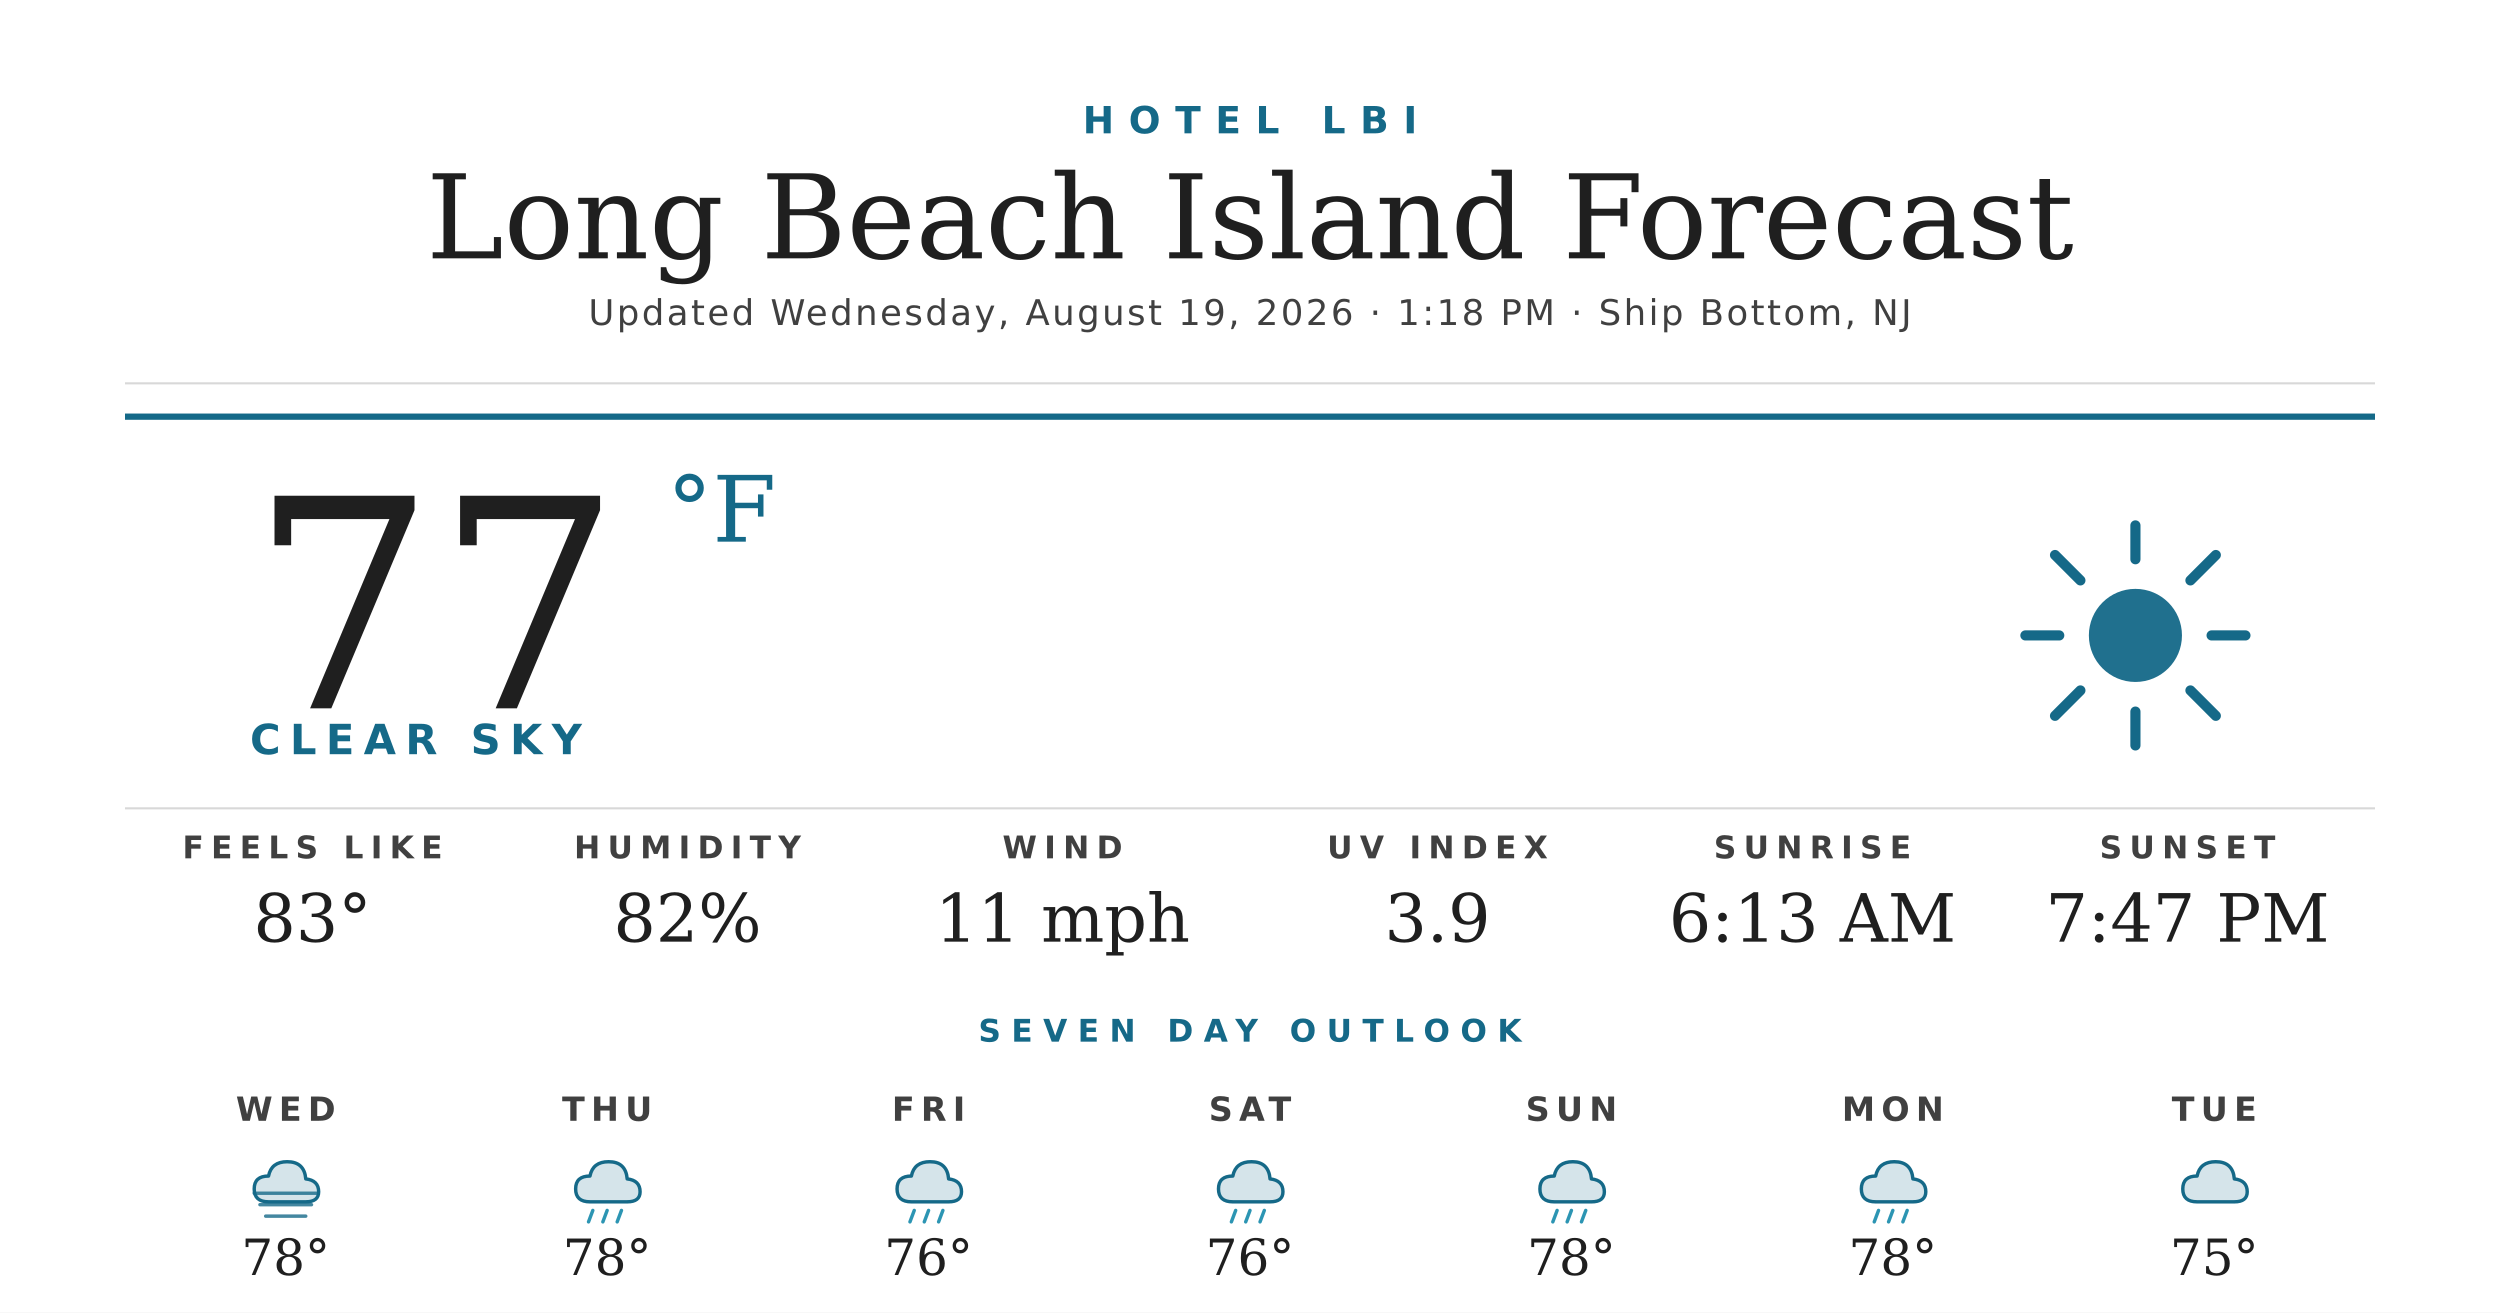
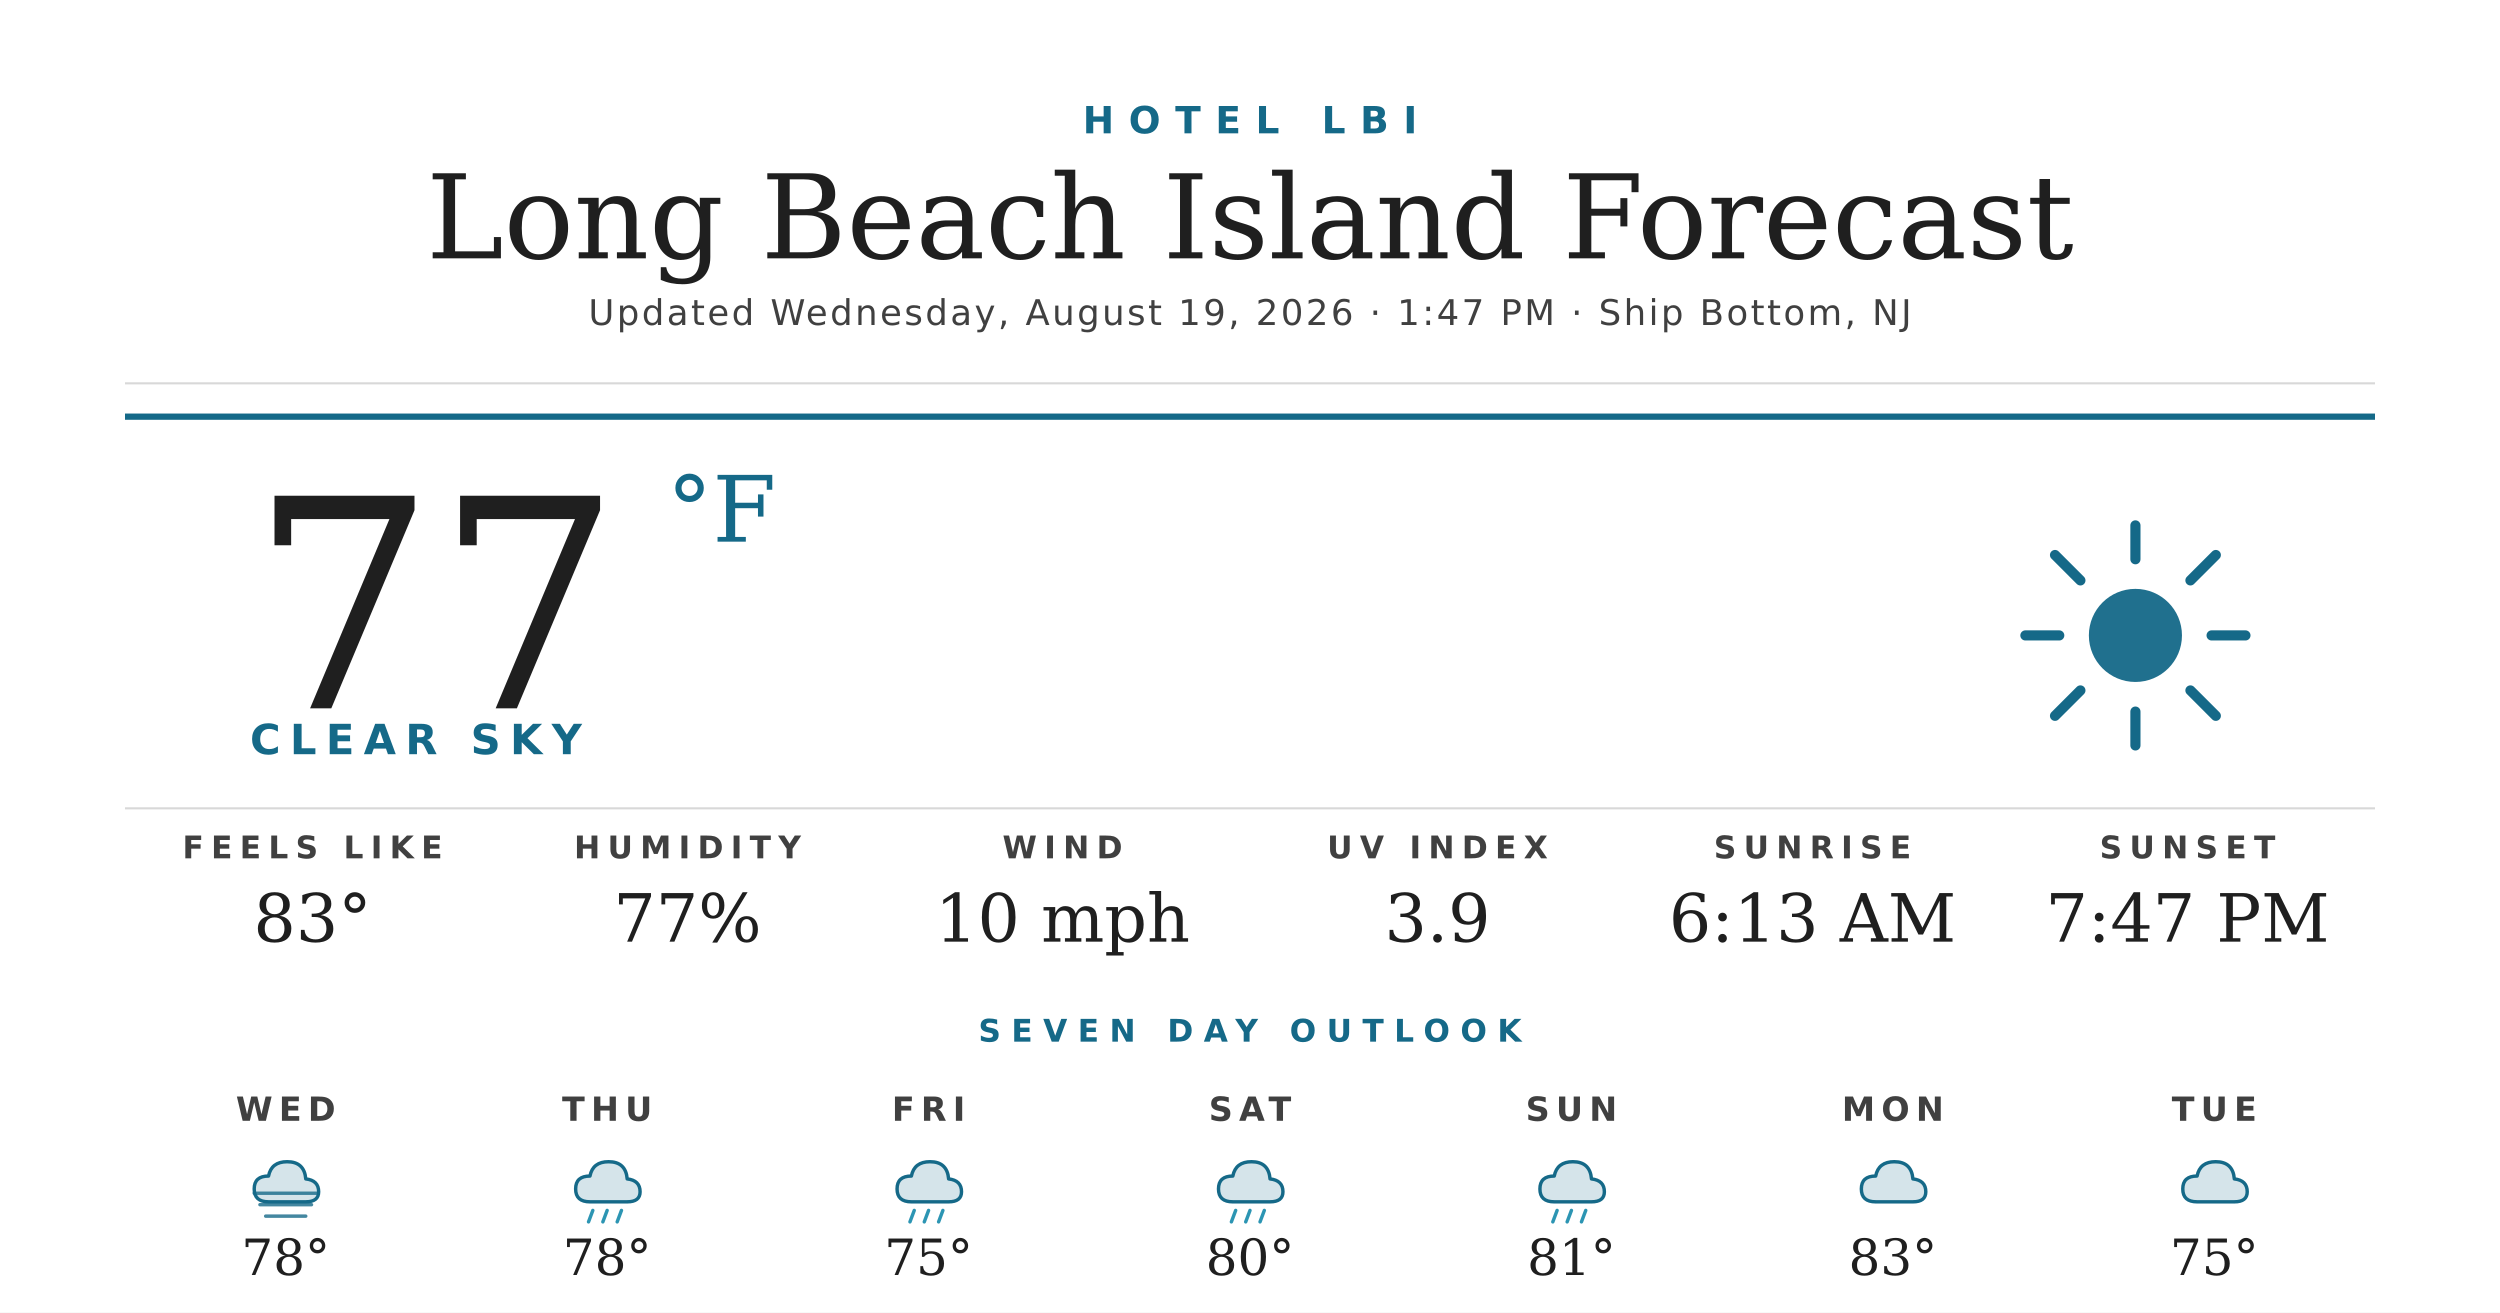
<svg xmlns="http://www.w3.org/2000/svg" width="1200" height="630" viewBox="0 0 1200 630">
  <rect width="1200" height="630" fill="#ffffff" />
  <text x="600" y="64" text-anchor="middle" font-family="'Montserrat Bold', 'Montserrat', 'DejaVu Sans', Helvetica, Arial, sans-serif" font-size="18" font-weight="700" fill="#156988" letter-spacing="7">HOTEL LBI</text>
  <text x="600" y="124" text-anchor="middle" font-family="'Prata', 'DejaVu Serif', Georgia, serif" font-size="56" fill="#1f1f1f">Long Beach Island Forecast</text>
-   <text x="600" y="156" text-anchor="middle" font-family="'Montserrat', 'DejaVu Sans', Helvetica, Arial, sans-serif" font-size="17" font-weight="500" fill="#404040" letter-spacing="1.2">Updated Wednesday, August 19, 2026 · 1:18 PM · Ship Bottom, NJ</text>
+   <text x="600" y="156" text-anchor="middle" font-family="'Montserrat', 'DejaVu Sans', Helvetica, Arial, sans-serif" font-size="17" font-weight="500" fill="#404040" letter-spacing="1.2">Updated Wednesday, August 19, 2026 · 1:47 PM · Ship Bottom, NJ</text>
  <line x1="60" y1="184" x2="1140" y2="184" stroke="#d8d8d8" stroke-width="1" />
  <line x1="60" y1="200" x2="1140" y2="200" stroke="#156988" stroke-width="3" />
  <text x="120" y="340" font-family="'Prata', 'DejaVu Serif', Georgia, serif" font-size="140" fill="#1f1f1f">77</text>
  <text x="320" y="260" font-family="'Prata', 'DejaVu Serif', Georgia, serif" font-size="44" fill="#156988">°F</text>
  <text x="120" y="362" font-family="'Montserrat Bold', 'Montserrat', 'DejaVu Sans', Helvetica, Arial, sans-serif" font-size="20" font-weight="700" fill="#156988" letter-spacing="4.5">CLEAR SKY</text>
  <g transform="translate(960,240) scale(2.03125)">
    <circle cx="32" cy="32" r="11" fill="#156988" opacity="0.95" />
    <g stroke="#156988" stroke-width="2.4" stroke-linecap="round">
      <line x1="32" y1="6" x2="32" y2="14" />
      <line x1="32" y1="50" x2="32" y2="58" />
      <line x1="6" y1="32" x2="14" y2="32" />
      <line x1="50" y1="32" x2="58" y2="32" />
      <line x1="13" y1="13" x2="19" y2="19" />
      <line x1="45" y1="45" x2="51" y2="51" />
      <line x1="13" y1="51" x2="19" y2="45" />
      <line x1="45" y1="19" x2="51" y2="13" />
    </g>
  </g>
  <line x1="60" y1="388" x2="1140" y2="388" stroke="#d8d8d8" stroke-width="1" />
  <text x="150" y="412" text-anchor="middle" font-family="'Montserrat Bold', 'Montserrat', 'DejaVu Sans', Helvetica, Arial, sans-serif" font-size="15" font-weight="700" fill="#404040" letter-spacing="3.5">FEELS LIKE</text>
  <text x="150" y="452" text-anchor="middle" font-family="'Prata', 'DejaVu Serif', Georgia, serif" font-size="32" fill="#1f1f1f">83°</text>
  <text x="330" y="412" text-anchor="middle" font-family="'Montserrat Bold', 'Montserrat', 'DejaVu Sans', Helvetica, Arial, sans-serif" font-size="15" font-weight="700" fill="#404040" letter-spacing="3.5">HUMIDITY</text>
-   <text x="330" y="452" text-anchor="middle" font-family="'Prata', 'DejaVu Serif', Georgia, serif" font-size="32" fill="#1f1f1f">82%</text>
+   <text x="330" y="452" text-anchor="middle" font-family="'Prata', 'DejaVu Serif', Georgia, serif" font-size="32" fill="#1f1f1f">77%</text>
  <text x="510" y="412" text-anchor="middle" font-family="'Montserrat Bold', 'Montserrat', 'DejaVu Sans', Helvetica, Arial, sans-serif" font-size="15" font-weight="700" fill="#404040" letter-spacing="3.5">WIND</text>
-   <text x="510" y="452" text-anchor="middle" font-family="'Prata', 'DejaVu Serif', Georgia, serif" font-size="32" fill="#1f1f1f">11 mph</text>
+   <text x="510" y="452" text-anchor="middle" font-family="'Prata', 'DejaVu Serif', Georgia, serif" font-size="32" fill="#1f1f1f">10 mph</text>
  <text x="690" y="412" text-anchor="middle" font-family="'Montserrat Bold', 'Montserrat', 'DejaVu Sans', Helvetica, Arial, sans-serif" font-size="15" font-weight="700" fill="#404040" letter-spacing="3.5">UV INDEX</text>
  <text x="690" y="452" text-anchor="middle" font-family="'Prata', 'DejaVu Serif', Georgia, serif" font-size="32" fill="#1f1f1f">3.9</text>
  <text x="870" y="412" text-anchor="middle" font-family="'Montserrat Bold', 'Montserrat', 'DejaVu Sans', Helvetica, Arial, sans-serif" font-size="15" font-weight="700" fill="#404040" letter-spacing="3.5">SUNRISE</text>
  <text x="870" y="452" text-anchor="middle" font-family="'Prata', 'DejaVu Serif', Georgia, serif" font-size="32" fill="#1f1f1f">6:13 AM</text>
  <text x="1050" y="412" text-anchor="middle" font-family="'Montserrat Bold', 'Montserrat', 'DejaVu Sans', Helvetica, Arial, sans-serif" font-size="15" font-weight="700" fill="#404040" letter-spacing="3.5">SUNSET</text>
  <text x="1050" y="452" text-anchor="middle" font-family="'Prata', 'DejaVu Serif', Georgia, serif" font-size="32" fill="#1f1f1f">7:47 PM</text>
  <text x="600" y="500" text-anchor="middle" font-family="'Montserrat Bold', 'Montserrat', 'DejaVu Sans', Helvetica, Arial, sans-serif" font-size="15" font-weight="700" fill="#156988" letter-spacing="5">SEVEN DAY OUTLOOK</text>
  <text x="137.143" y="538" text-anchor="middle" font-family="'Montserrat Bold', 'Montserrat', 'DejaVu Sans', Helvetica, Arial, sans-serif" font-size="16" font-weight="700" fill="#404040" letter-spacing="3">WED</text>
  <g transform="translate(115.1429,548) scale(0.6875)">
    <path d="M20 42 Q10 42 10 33 Q10 24 20 24 Q22 14 33 14 Q45 14 46 26 Q55 27 55 35 Q55 42 46 42 Z" fill="#156988" opacity="0.18" />
    <path d="M20 42 Q10 42 10 33 Q10 24 20 24 Q22 14 33 14 Q45 14 46 26 Q55 27 55 35 Q55 42 46 42 Z" fill="none" stroke="#156988" stroke-width="2.4" stroke-linejoin="round" />
    <g stroke="#156988" stroke-width="2.4" stroke-linecap="round" opacity="0.8">
      <line x1="10" y1="36" x2="54" y2="36" />
      <line x1="14" y1="44" x2="50" y2="44" />
      <line x1="18" y1="52" x2="46" y2="52" />
    </g>
  </g>
  <text x="137.143" y="612" text-anchor="middle" font-family="'Prata', 'DejaVu Serif', Georgia, serif" font-size="24" fill="#1f1f1f">78°</text>
  <text x="291.429" y="538" text-anchor="middle" font-family="'Montserrat Bold', 'Montserrat', 'DejaVu Sans', Helvetica, Arial, sans-serif" font-size="16" font-weight="700" fill="#404040" letter-spacing="3">THU</text>
  <g transform="translate(269.4286,548) scale(0.6875)">
    <path d="M20 42 Q10 42 10 33 Q10 24 20 24 Q22 14 33 14 Q45 14 46 26 Q55 27 55 35 Q55 42 46 42 Z" fill="#156988" opacity="0.18" />
    <path d="M20 42 Q10 42 10 33 Q10 24 20 24 Q22 14 33 14 Q45 14 46 26 Q55 27 55 35 Q55 42 46 42 Z" fill="none" stroke="#156988" stroke-width="2.4" stroke-linejoin="round" />
    <g stroke="#2C95B3" stroke-width="2.4" stroke-linecap="round">
      <line x1="22" y1="48" x2="19" y2="56" />
      <line x1="32" y1="48" x2="29" y2="56" />
      <line x1="42" y1="48" x2="39" y2="56" />
    </g>
  </g>
  <text x="291.429" y="612" text-anchor="middle" font-family="'Prata', 'DejaVu Serif', Georgia, serif" font-size="24" fill="#1f1f1f">78°</text>
  <text x="445.714" y="538" text-anchor="middle" font-family="'Montserrat Bold', 'Montserrat', 'DejaVu Sans', Helvetica, Arial, sans-serif" font-size="16" font-weight="700" fill="#404040" letter-spacing="3">FRI</text>
  <g transform="translate(423.7143,548) scale(0.6875)">
    <path d="M20 42 Q10 42 10 33 Q10 24 20 24 Q22 14 33 14 Q45 14 46 26 Q55 27 55 35 Q55 42 46 42 Z" fill="#156988" opacity="0.18" />
    <path d="M20 42 Q10 42 10 33 Q10 24 20 24 Q22 14 33 14 Q45 14 46 26 Q55 27 55 35 Q55 42 46 42 Z" fill="none" stroke="#156988" stroke-width="2.4" stroke-linejoin="round" />
    <g stroke="#2C95B3" stroke-width="2.4" stroke-linecap="round">
      <line x1="22" y1="48" x2="19" y2="56" />
      <line x1="32" y1="48" x2="29" y2="56" />
      <line x1="42" y1="48" x2="39" y2="56" />
    </g>
  </g>
-   <text x="445.714" y="612" text-anchor="middle" font-family="'Prata', 'DejaVu Serif', Georgia, serif" font-size="24" fill="#1f1f1f">76°</text>
+   <text x="445.714" y="612" text-anchor="middle" font-family="'Prata', 'DejaVu Serif', Georgia, serif" font-size="24" fill="#1f1f1f">75°</text>
  <text x="600" y="538" text-anchor="middle" font-family="'Montserrat Bold', 'Montserrat', 'DejaVu Sans', Helvetica, Arial, sans-serif" font-size="16" font-weight="700" fill="#404040" letter-spacing="3">SAT</text>
  <g transform="translate(578,548) scale(0.6875)">
    <path d="M20 42 Q10 42 10 33 Q10 24 20 24 Q22 14 33 14 Q45 14 46 26 Q55 27 55 35 Q55 42 46 42 Z" fill="#156988" opacity="0.18" />
    <path d="M20 42 Q10 42 10 33 Q10 24 20 24 Q22 14 33 14 Q45 14 46 26 Q55 27 55 35 Q55 42 46 42 Z" fill="none" stroke="#156988" stroke-width="2.4" stroke-linejoin="round" />
    <g stroke="#2C95B3" stroke-width="2.4" stroke-linecap="round">
      <line x1="22" y1="48" x2="19" y2="56" />
      <line x1="32" y1="48" x2="29" y2="56" />
      <line x1="42" y1="48" x2="39" y2="56" />
    </g>
  </g>
-   <text x="600" y="612" text-anchor="middle" font-family="'Prata', 'DejaVu Serif', Georgia, serif" font-size="24" fill="#1f1f1f">76°</text>
+   <text x="600" y="612" text-anchor="middle" font-family="'Prata', 'DejaVu Serif', Georgia, serif" font-size="24" fill="#1f1f1f">80°</text>
  <text x="754.286" y="538" text-anchor="middle" font-family="'Montserrat Bold', 'Montserrat', 'DejaVu Sans', Helvetica, Arial, sans-serif" font-size="16" font-weight="700" fill="#404040" letter-spacing="3">SUN</text>
  <g transform="translate(732.2857,548) scale(0.6875)">
    <path d="M20 42 Q10 42 10 33 Q10 24 20 24 Q22 14 33 14 Q45 14 46 26 Q55 27 55 35 Q55 42 46 42 Z" fill="#156988" opacity="0.18" />
    <path d="M20 42 Q10 42 10 33 Q10 24 20 24 Q22 14 33 14 Q45 14 46 26 Q55 27 55 35 Q55 42 46 42 Z" fill="none" stroke="#156988" stroke-width="2.4" stroke-linejoin="round" />
    <g stroke="#2C95B3" stroke-width="2.4" stroke-linecap="round">
      <line x1="22" y1="48" x2="19" y2="56" />
      <line x1="32" y1="48" x2="29" y2="56" />
      <line x1="42" y1="48" x2="39" y2="56" />
    </g>
  </g>
-   <text x="754.286" y="612" text-anchor="middle" font-family="'Prata', 'DejaVu Serif', Georgia, serif" font-size="24" fill="#1f1f1f">78°</text>
+   <text x="754.286" y="612" text-anchor="middle" font-family="'Prata', 'DejaVu Serif', Georgia, serif" font-size="24" fill="#1f1f1f">81°</text>
  <text x="908.571" y="538" text-anchor="middle" font-family="'Montserrat Bold', 'Montserrat', 'DejaVu Sans', Helvetica, Arial, sans-serif" font-size="16" font-weight="700" fill="#404040" letter-spacing="3">MON</text>
  <g transform="translate(886.5714,548) scale(0.6875)">
    <path d="M20 42 Q10 42 10 33 Q10 24 20 24 Q22 14 33 14 Q45 14 46 26 Q55 27 55 35 Q55 42 46 42 Z" fill="#156988" opacity="0.18" />
    <path d="M20 42 Q10 42 10 33 Q10 24 20 24 Q22 14 33 14 Q45 14 46 26 Q55 27 55 35 Q55 42 46 42 Z" fill="none" stroke="#156988" stroke-width="2.4" stroke-linejoin="round" />
-     <g stroke="#2C95B3" stroke-width="2.4" stroke-linecap="round">
-       <line x1="22" y1="48" x2="19" y2="56" />
-       <line x1="32" y1="48" x2="29" y2="56" />
-       <line x1="42" y1="48" x2="39" y2="56" />
-     </g>
  </g>
-   <text x="908.571" y="612" text-anchor="middle" font-family="'Prata', 'DejaVu Serif', Georgia, serif" font-size="24" fill="#1f1f1f">78°</text>
+   <text x="908.571" y="612" text-anchor="middle" font-family="'Prata', 'DejaVu Serif', Georgia, serif" font-size="24" fill="#1f1f1f">83°</text>
  <text x="1062.857" y="538" text-anchor="middle" font-family="'Montserrat Bold', 'Montserrat', 'DejaVu Sans', Helvetica, Arial, sans-serif" font-size="16" font-weight="700" fill="#404040" letter-spacing="3">TUE</text>
  <g transform="translate(1040.857,548) scale(0.6875)">
    <path d="M20 42 Q10 42 10 33 Q10 24 20 24 Q22 14 33 14 Q45 14 46 26 Q55 27 55 35 Q55 42 46 42 Z" fill="#156988" opacity="0.18" />
    <path d="M20 42 Q10 42 10 33 Q10 24 20 24 Q22 14 33 14 Q45 14 46 26 Q55 27 55 35 Q55 42 46 42 Z" fill="none" stroke="#156988" stroke-width="2.4" stroke-linejoin="round" />
  </g>
  <text x="1062.857" y="612" text-anchor="middle" font-family="'Prata', 'DejaVu Serif', Georgia, serif" font-size="24" fill="#1f1f1f">75°</text>
</svg>
